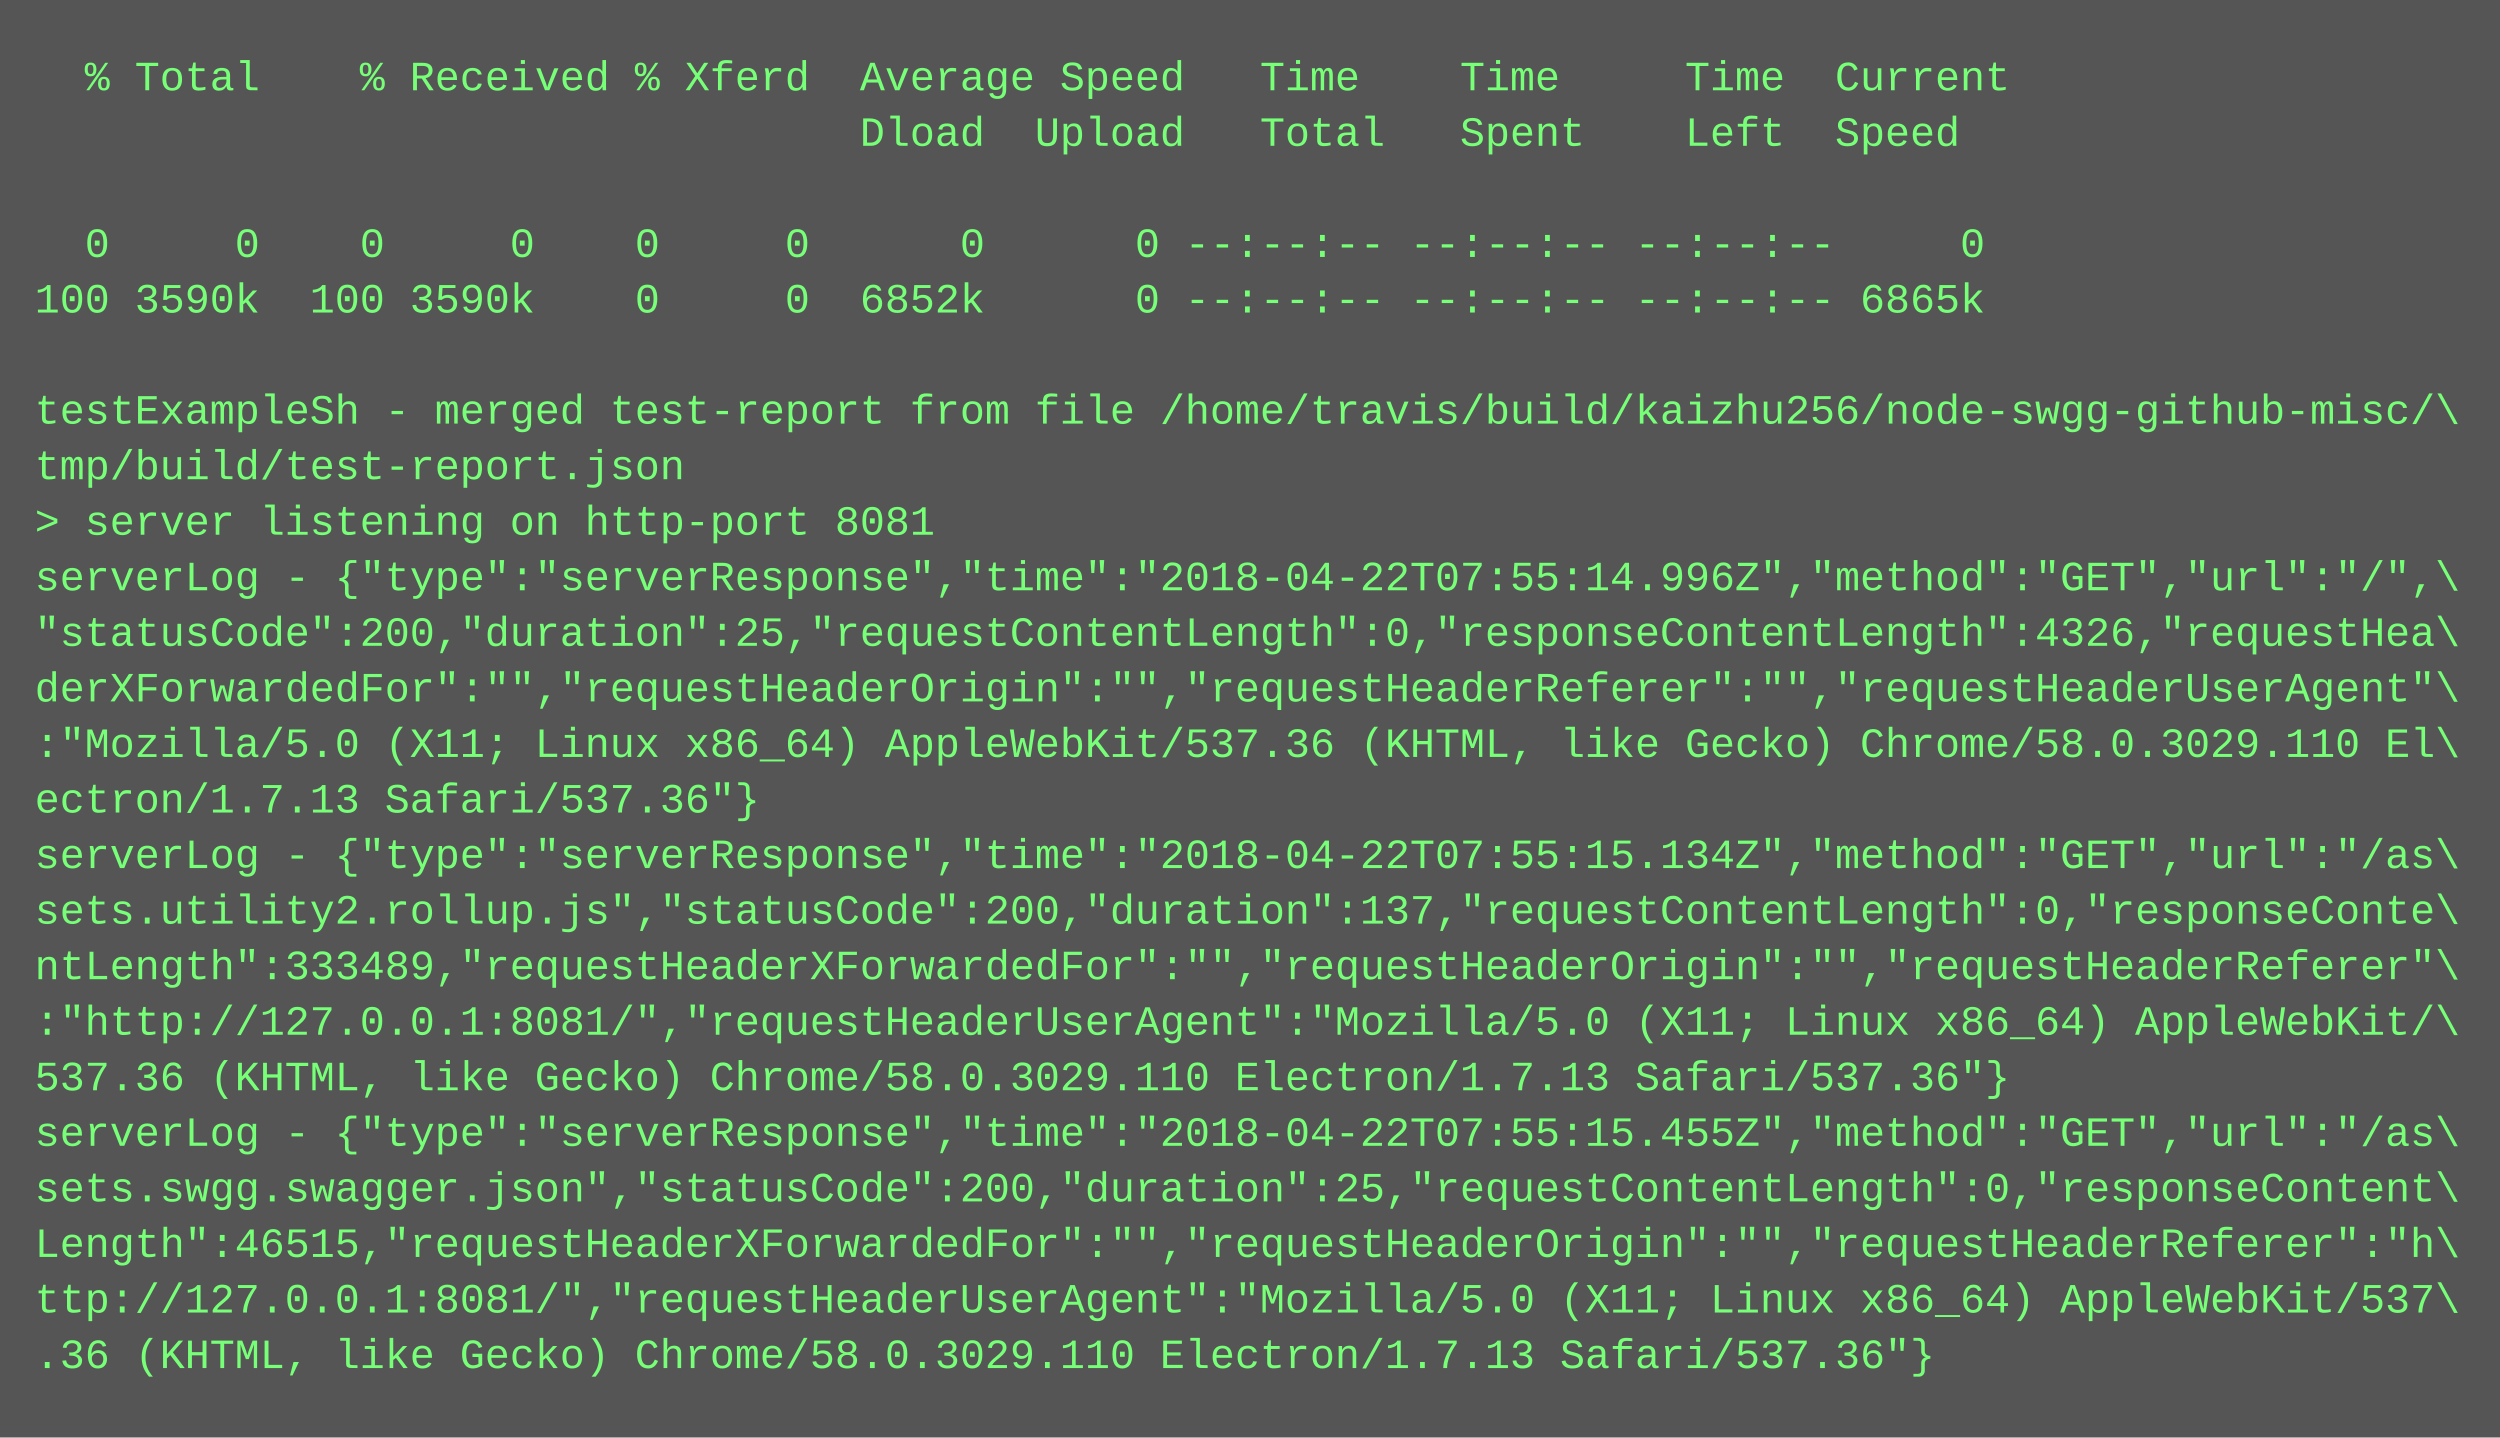
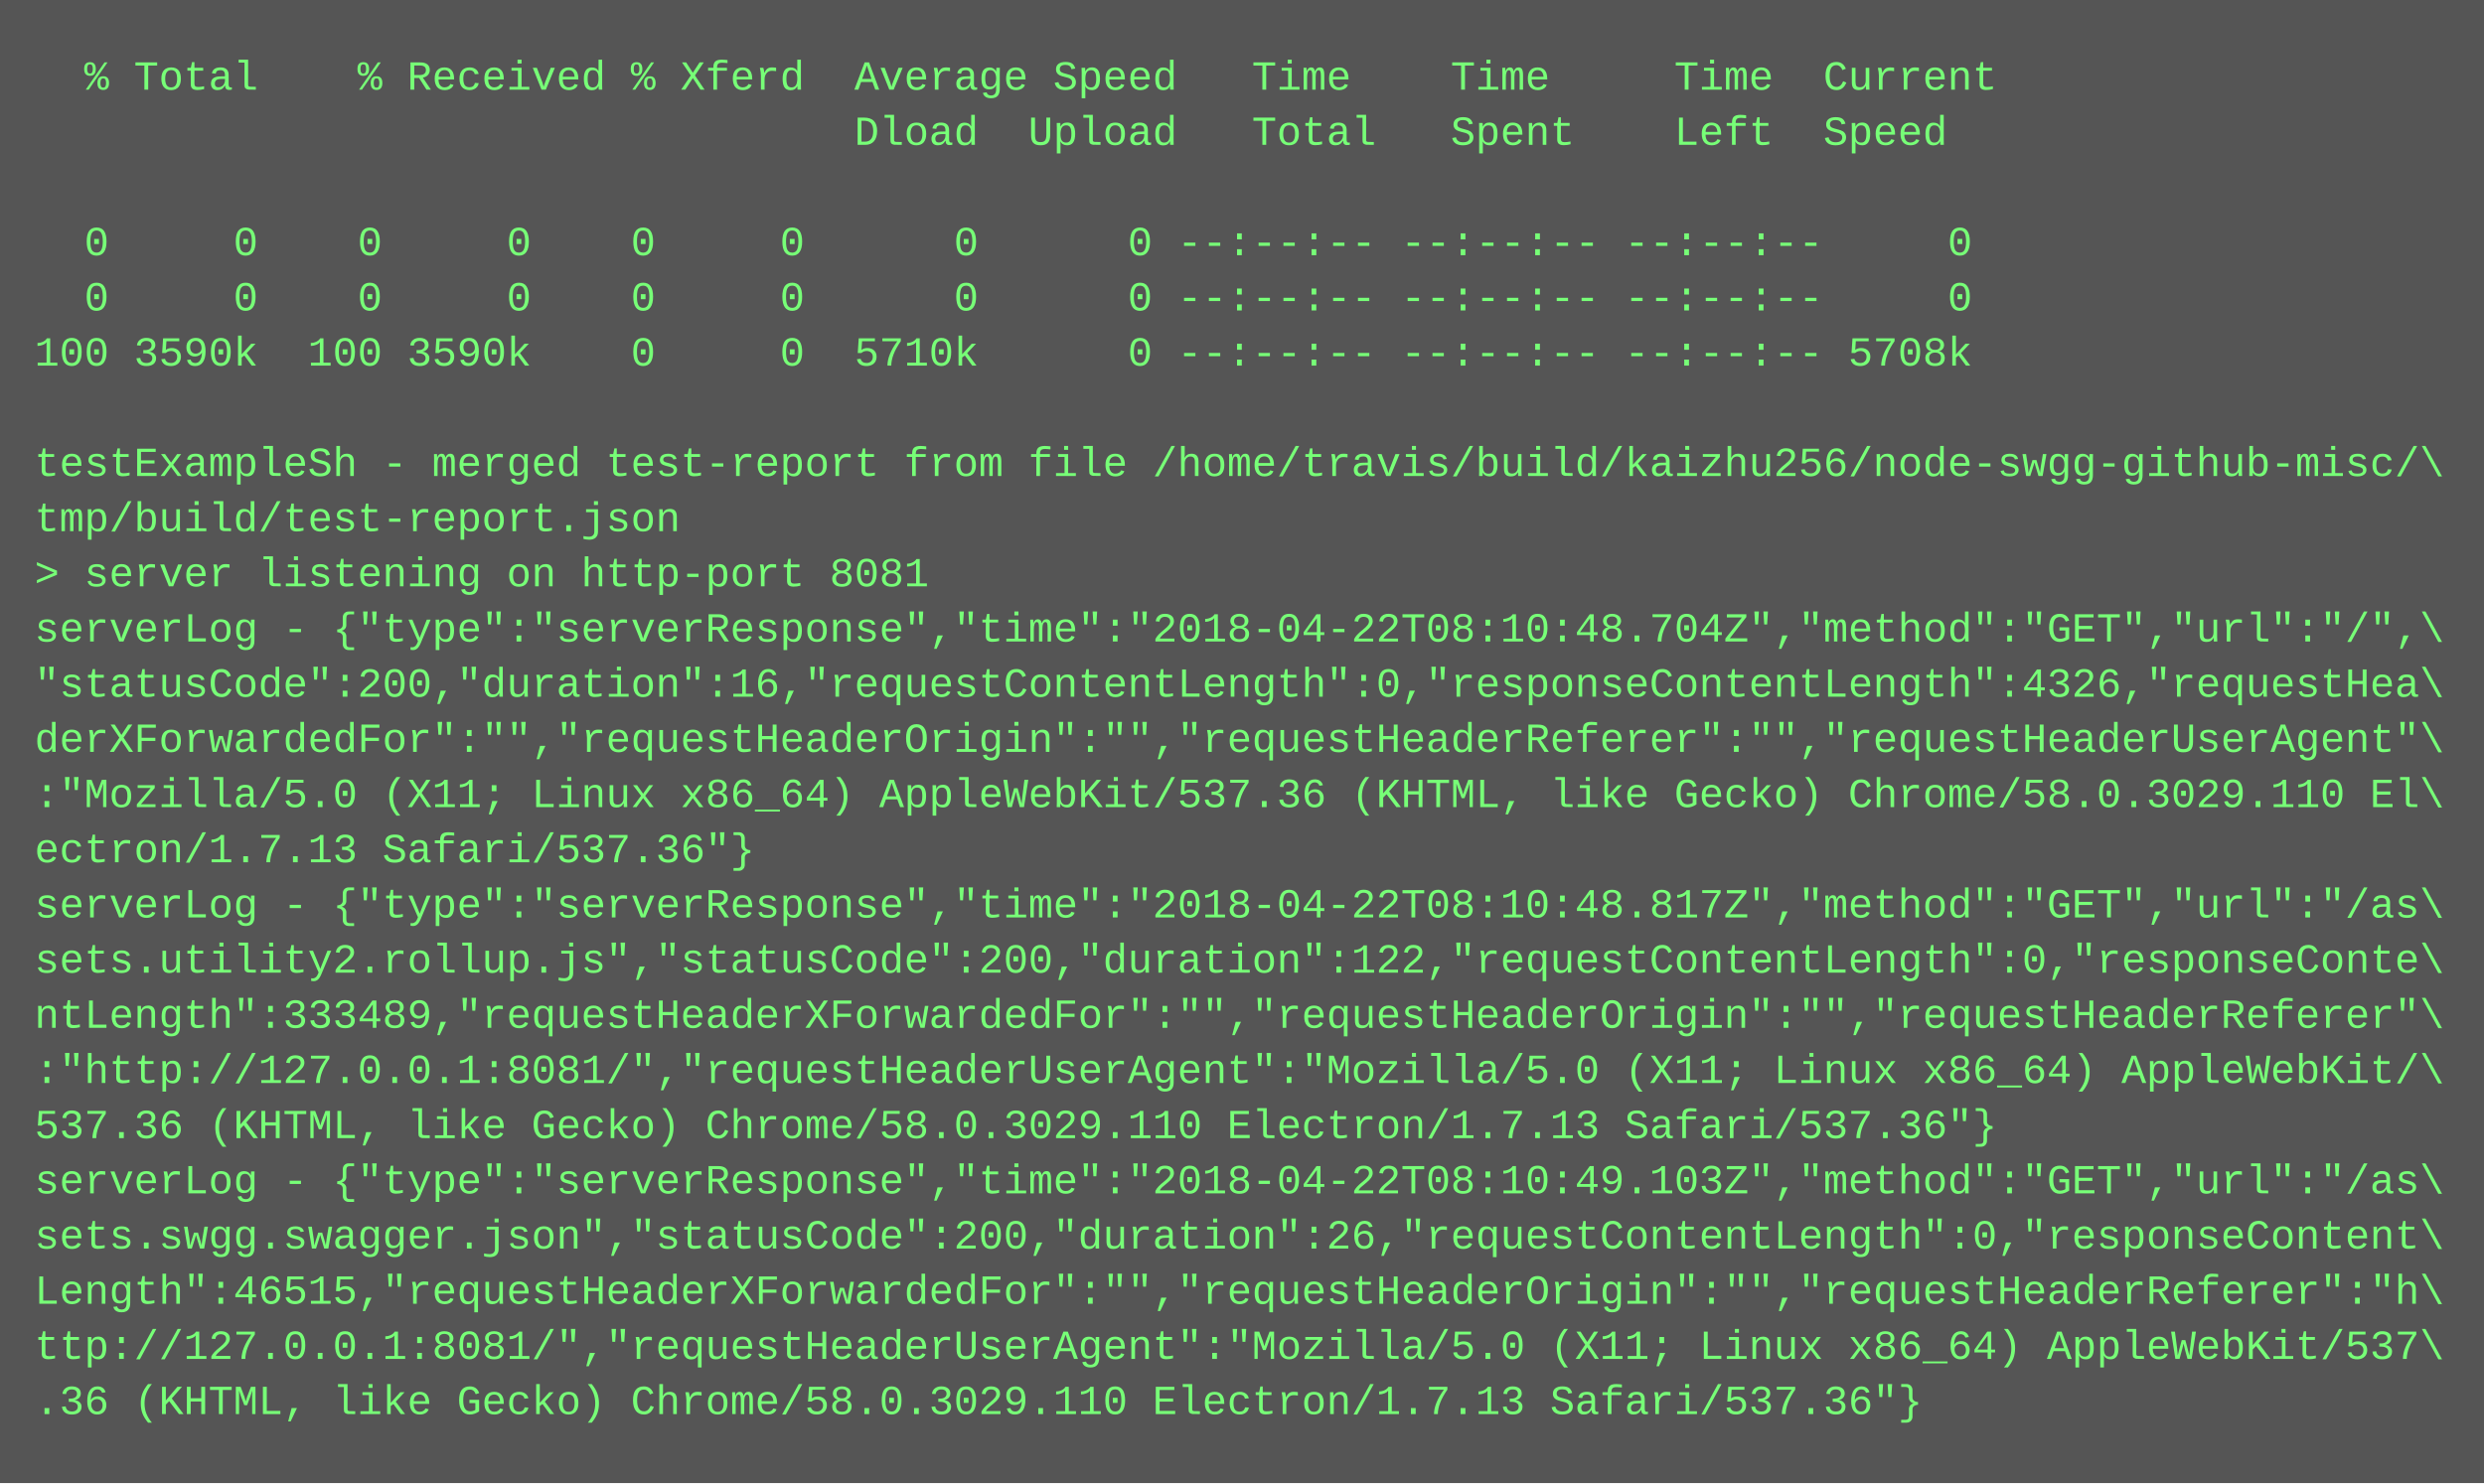
- <svg xmlns="http://www.w3.org/2000/svg" height="414" width="720">
-   <rect height="414" fill="#555" width="720" />
+ <svg xmlns="http://www.w3.org/2000/svg" height="430" width="720">
+   <rect height="430" fill="#555" width="720" />
  <text fill="#7f7" font-family="Courier New" font-size="12" xml:space="preserve">
    <tspan x="10" y="26">  % Total    % Received % Xferd  Average Speed   Time    Time     Time  Current</tspan>
    <tspan x="10" y="42">                                 Dload  Upload   Total   Spent    Left  Speed</tspan>
    <tspan x="10" y="58" />
    <tspan x="10" y="74">  0     0    0     0    0     0      0      0 --:--:-- --:--:-- --:--:--     0</tspan>
-     <tspan x="10" y="90">100 3590k  100 3590k    0     0  6852k      0 --:--:-- --:--:-- --:--:-- 6865k</tspan>
-     <tspan x="10" y="106" />
-     <tspan x="10" y="122">testExampleSh - merged test-report from file /home/travis/build/kaizhu256/node-swgg-github-misc/\</tspan>
-     <tspan x="10" y="138">tmp/build/test-report.json</tspan>
-     <tspan x="10" y="154">&gt; server listening on http-port 8081</tspan>
-     <tspan x="10" y="170">serverLog - {"type":"serverResponse","time":"2018-04-22T07:55:14.996Z","method":"GET","url":"/",\</tspan>
-     <tspan x="10" y="186">"statusCode":200,"duration":25,"requestContentLength":0,"responseContentLength":4326,"requestHea\</tspan>
-     <tspan x="10" y="202">derXForwardedFor":"","requestHeaderOrigin":"","requestHeaderReferer":"","requestHeaderUserAgent"\</tspan>
-     <tspan x="10" y="218">:"Mozilla/5.0 (X11; Linux x86_64) AppleWebKit/537.36 (KHTML, like Gecko) Chrome/58.0.3029.110 El\</tspan>
-     <tspan x="10" y="234">ectron/1.7.13 Safari/537.36"}</tspan>
-     <tspan x="10" y="250">serverLog - {"type":"serverResponse","time":"2018-04-22T07:55:15.134Z","method":"GET","url":"/as\</tspan>
-     <tspan x="10" y="266">sets.utility2.rollup.js","statusCode":200,"duration":137,"requestContentLength":0,"responseConte\</tspan>
-     <tspan x="10" y="282">ntLength":333489,"requestHeaderXForwardedFor":"","requestHeaderOrigin":"","requestHeaderReferer"\</tspan>
-     <tspan x="10" y="298">:"http://127.0.0.1:8081/","requestHeaderUserAgent":"Mozilla/5.0 (X11; Linux x86_64) AppleWebKit/\</tspan>
-     <tspan x="10" y="314">537.36 (KHTML, like Gecko) Chrome/58.0.3029.110 Electron/1.7.13 Safari/537.36"}</tspan>
-     <tspan x="10" y="330">serverLog - {"type":"serverResponse","time":"2018-04-22T07:55:15.455Z","method":"GET","url":"/as\</tspan>
-     <tspan x="10" y="346">sets.swgg.swagger.json","statusCode":200,"duration":25,"requestContentLength":0,"responseContent\</tspan>
-     <tspan x="10" y="362">Length":46515,"requestHeaderXForwardedFor":"","requestHeaderOrigin":"","requestHeaderReferer":"h\</tspan>
-     <tspan x="10" y="378">ttp://127.0.0.1:8081/","requestHeaderUserAgent":"Mozilla/5.0 (X11; Linux x86_64) AppleWebKit/537\</tspan>
-     <tspan x="10" y="394">.36 (KHTML, like Gecko) Chrome/58.0.3029.110 Electron/1.7.13 Safari/537.36"}</tspan>
+     <tspan x="10" y="90">  0     0    0     0    0     0      0      0 --:--:-- --:--:-- --:--:--     0</tspan>
+     <tspan x="10" y="106">100 3590k  100 3590k    0     0  5710k      0 --:--:-- --:--:-- --:--:-- 5708k</tspan>
+     <tspan x="10" y="122" />
+     <tspan x="10" y="138">testExampleSh - merged test-report from file /home/travis/build/kaizhu256/node-swgg-github-misc/\</tspan>
+     <tspan x="10" y="154">tmp/build/test-report.json</tspan>
+     <tspan x="10" y="170">&gt; server listening on http-port 8081</tspan>
+     <tspan x="10" y="186">serverLog - {"type":"serverResponse","time":"2018-04-22T08:10:48.704Z","method":"GET","url":"/",\</tspan>
+     <tspan x="10" y="202">"statusCode":200,"duration":16,"requestContentLength":0,"responseContentLength":4326,"requestHea\</tspan>
+     <tspan x="10" y="218">derXForwardedFor":"","requestHeaderOrigin":"","requestHeaderReferer":"","requestHeaderUserAgent"\</tspan>
+     <tspan x="10" y="234">:"Mozilla/5.0 (X11; Linux x86_64) AppleWebKit/537.36 (KHTML, like Gecko) Chrome/58.0.3029.110 El\</tspan>
+     <tspan x="10" y="250">ectron/1.7.13 Safari/537.36"}</tspan>
+     <tspan x="10" y="266">serverLog - {"type":"serverResponse","time":"2018-04-22T08:10:48.817Z","method":"GET","url":"/as\</tspan>
+     <tspan x="10" y="282">sets.utility2.rollup.js","statusCode":200,"duration":122,"requestContentLength":0,"responseConte\</tspan>
+     <tspan x="10" y="298">ntLength":333489,"requestHeaderXForwardedFor":"","requestHeaderOrigin":"","requestHeaderReferer"\</tspan>
+     <tspan x="10" y="314">:"http://127.0.0.1:8081/","requestHeaderUserAgent":"Mozilla/5.0 (X11; Linux x86_64) AppleWebKit/\</tspan>
+     <tspan x="10" y="330">537.36 (KHTML, like Gecko) Chrome/58.0.3029.110 Electron/1.7.13 Safari/537.36"}</tspan>
+     <tspan x="10" y="346">serverLog - {"type":"serverResponse","time":"2018-04-22T08:10:49.103Z","method":"GET","url":"/as\</tspan>
+     <tspan x="10" y="362">sets.swgg.swagger.json","statusCode":200,"duration":26,"requestContentLength":0,"responseContent\</tspan>
+     <tspan x="10" y="378">Length":46515,"requestHeaderXForwardedFor":"","requestHeaderOrigin":"","requestHeaderReferer":"h\</tspan>
+     <tspan x="10" y="394">ttp://127.0.0.1:8081/","requestHeaderUserAgent":"Mozilla/5.0 (X11; Linux x86_64) AppleWebKit/537\</tspan>
+     <tspan x="10" y="410">.36 (KHTML, like Gecko) Chrome/58.0.3029.110 Electron/1.7.13 Safari/537.36"}</tspan>
  </text>
</svg>
